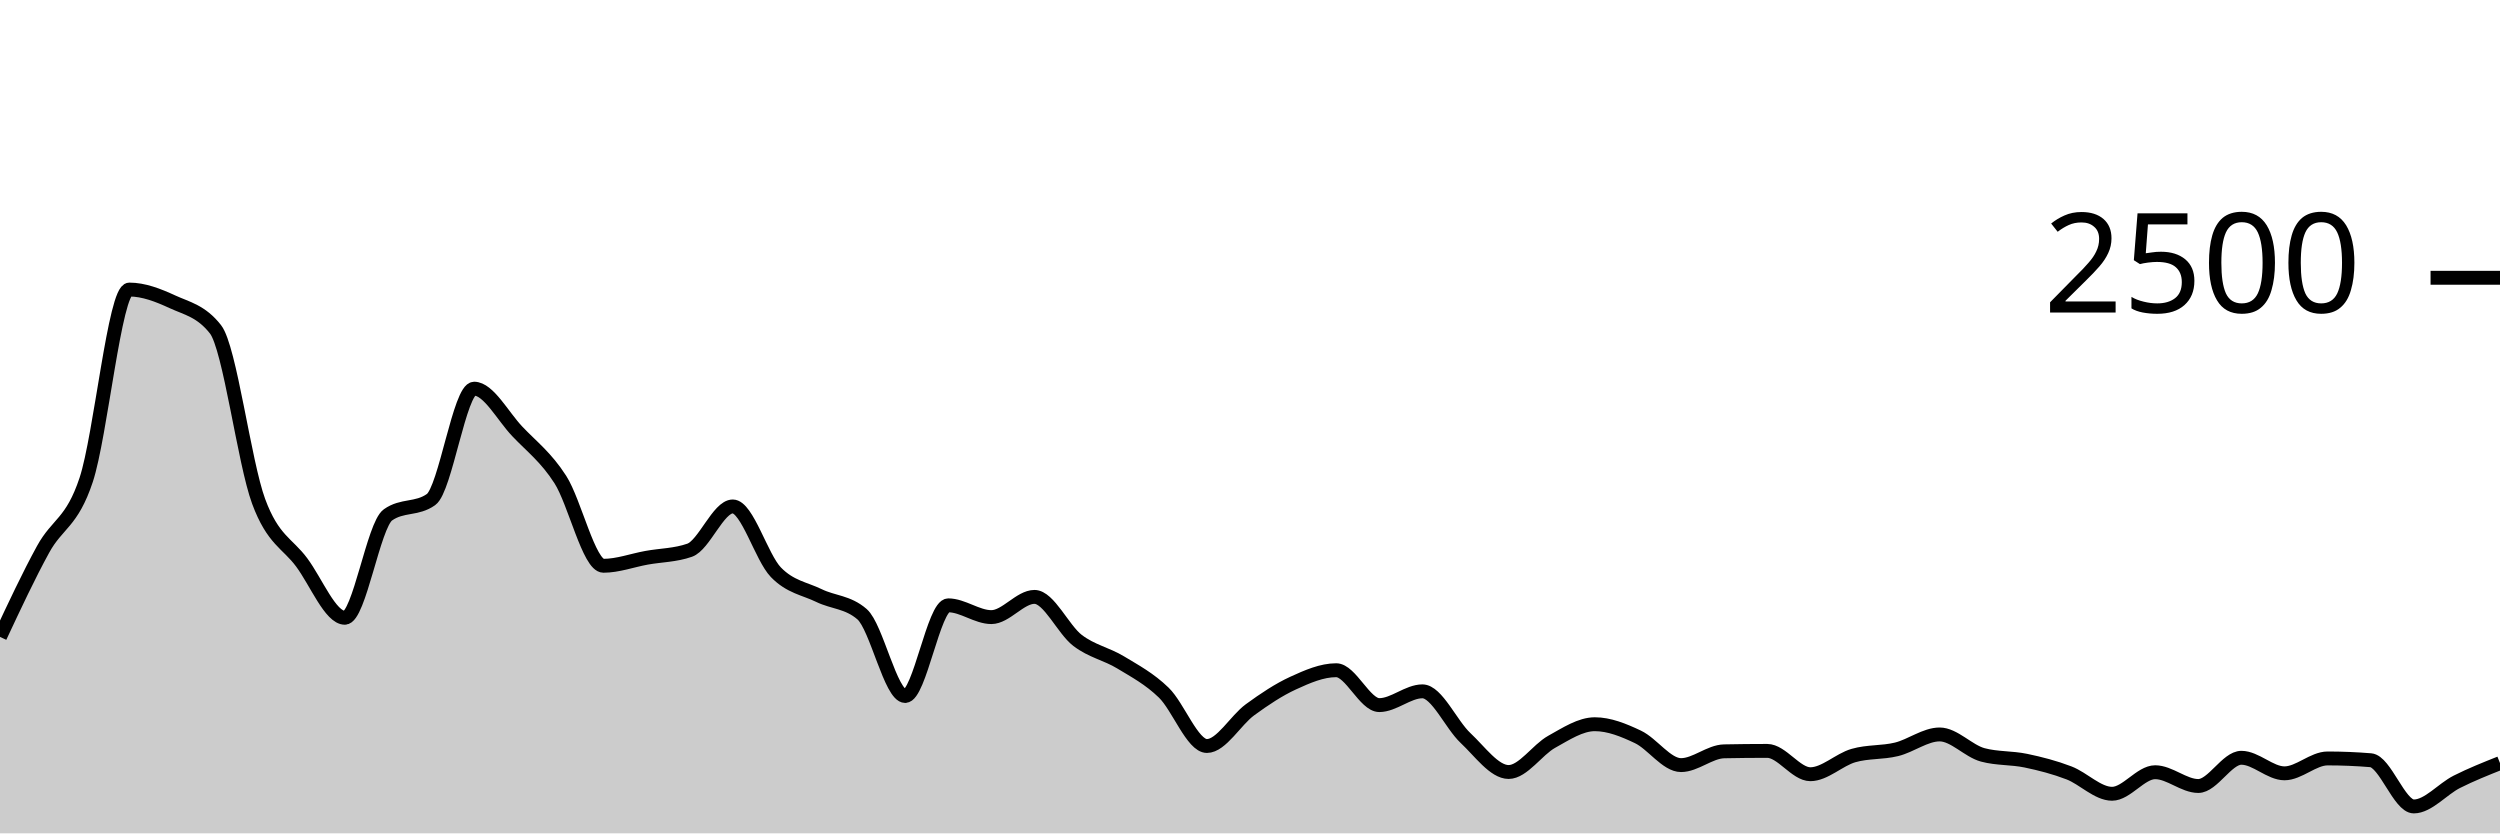
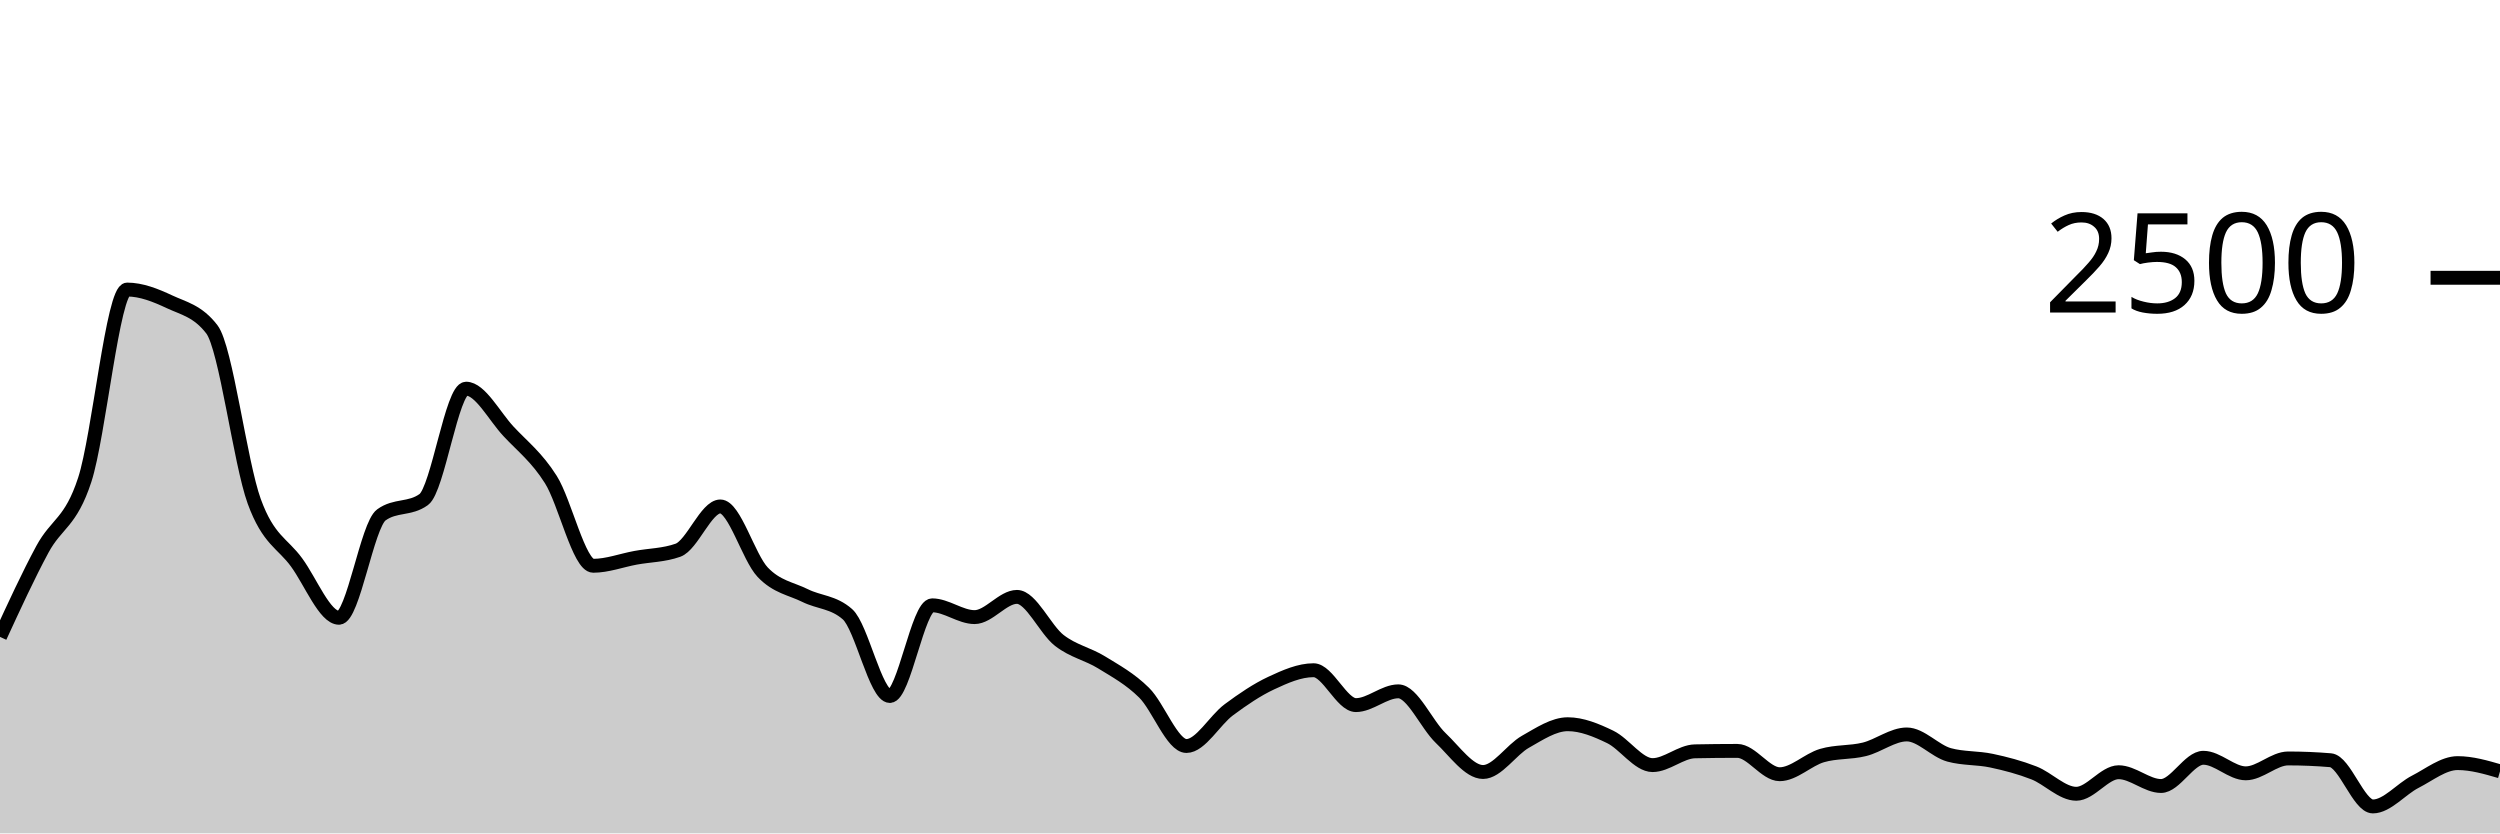
<svg xmlns="http://www.w3.org/2000/svg" viewBox="0 0 180 60">
  <g transform="translate(0,20)">
-     <path class="area" fill="rgba(0, 0, 0, 0.2)" d="M0,25.856C1.034,23.647,2.069,21.437,3.103,19.552C4.138,17.667,5.172,17.661,6.207,14.544C7.241,11.427,8.276,0.848,9.31,0.848C10.345,0.848,11.379,1.251,12.414,1.728C13.448,2.205,14.483,2.389,15.517,3.712C16.552,5.035,17.586,13.299,18.621,16.096C19.655,18.893,20.69,19.099,21.724,20.496C22.759,21.893,23.793,24.48,24.828,24.48C25.862,24.48,26.897,17.808,27.931,17.072C28.966,16.336,30,16.704,31.034,15.968C32.069,15.232,33.103,7.984,34.138,7.984C35.172,7.984,36.207,9.965,37.241,11.056C38.276,12.147,39.31,12.915,40.345,14.528C41.379,16.141,42.414,20.736,43.448,20.736C44.483,20.736,45.517,20.347,46.552,20.16C47.586,19.973,48.621,19.979,49.655,19.616C50.69,19.253,51.724,16.464,52.759,16.464C53.793,16.464,54.828,20.131,55.862,21.2C56.897,22.269,57.931,22.376,58.966,22.88C60,23.384,61.034,23.328,62.069,24.224C63.103,25.12,64.138,30.112,65.172,30.112C66.207,30.112,67.241,23.584,68.276,23.584C69.31,23.584,70.345,24.432,71.379,24.432C72.414,24.432,73.448,22.976,74.483,22.976C75.517,22.976,76.552,25.325,77.586,26.112C78.621,26.899,79.655,27.069,80.69,27.696C81.724,28.323,82.759,28.869,83.793,29.872C84.828,30.875,85.862,33.712,86.897,33.712C87.931,33.712,88.966,31.859,90,31.104C91.034,30.349,92.069,29.659,93.103,29.184C94.138,28.709,95.172,28.256,96.207,28.256C97.241,28.256,98.276,30.768,99.31,30.768C100.345,30.768,101.379,29.776,102.414,29.776C103.448,29.776,104.483,32.168,105.517,33.136C106.552,34.104,107.586,35.584,108.621,35.584C109.655,35.584,110.69,33.981,111.724,33.408C112.759,32.835,113.793,32.144,114.828,32.144C115.862,32.144,116.897,32.565,117.931,33.056C118.966,33.547,120,35.088,121.034,35.088C122.069,35.088,123.103,34.117,124.138,34.096C125.172,34.075,126.207,34.064,127.241,34.064C128.276,34.064,129.31,35.744,130.345,35.744C131.379,35.744,132.414,34.699,133.448,34.4C134.483,34.101,135.517,34.205,136.552,33.952C137.586,33.699,138.621,32.88,139.655,32.88C140.69,32.88,141.724,34.075,142.759,34.352C143.793,34.629,144.828,34.552,145.862,34.768C146.897,34.984,147.931,35.251,148.966,35.648C150,36.045,151.034,37.152,152.069,37.152C153.103,37.152,154.138,35.6,155.172,35.6C156.207,35.6,157.241,36.592,158.276,36.592C159.31,36.592,160.345,34.56,161.379,34.56C162.414,34.56,163.448,35.68,164.483,35.68C165.517,35.68,166.552,34.608,167.586,34.608C168.621,34.608,169.655,34.651,170.69,34.736C171.724,34.821,172.759,38.064,173.793,38.064C174.828,38.064,175.862,36.808,176.897,36.288C177.931,35.768,178.966,35.356,180,34.944L180,40C178.966,40,177.931,40,176.897,40C175.862,40,174.828,40,173.793,40C172.759,40,171.724,40,170.69,40C169.655,40,168.621,40,167.586,40C166.552,40,165.517,40,164.483,40C163.448,40,162.414,40,161.379,40C160.345,40,159.31,40,158.276,40C157.241,40,156.207,40,155.172,40C154.138,40,153.103,40,152.069,40C151.034,40,150,40,148.966,40C147.931,40,146.897,40,145.862,40C144.828,40,143.793,40,142.759,40C141.724,40,140.69,40,139.655,40C138.621,40,137.586,40,136.552,40C135.517,40,134.483,40,133.448,40C132.414,40,131.379,40,130.345,40C129.31,40,128.276,40,127.241,40C126.207,40,125.172,40,124.138,40C123.103,40,122.069,40,121.034,40C120,40,118.966,40,117.931,40C116.897,40,115.862,40,114.828,40C113.793,40,112.759,40,111.724,40C110.69,40,109.655,40,108.621,40C107.586,40,106.552,40,105.517,40C104.483,40,103.448,40,102.414,40C101.379,40,100.345,40,99.31,40C98.276,40,97.241,40,96.207,40C95.172,40,94.138,40,93.103,40C92.069,40,91.034,40,90,40C88.966,40,87.931,40,86.897,40C85.862,40,84.828,40,83.793,40C82.759,40,81.724,40,80.69,40C79.655,40,78.621,40,77.586,40C76.552,40,75.517,40,74.483,40C73.448,40,72.414,40,71.379,40C70.345,40,69.31,40,68.276,40C67.241,40,66.207,40,65.172,40C64.138,40,63.103,40,62.069,40C61.034,40,60,40,58.966,40C57.931,40,56.897,40,55.862,40C54.828,40,53.793,40,52.759,40C51.724,40,50.69,40,49.655,40C48.621,40,47.586,40,46.552,40C45.517,40,44.483,40,43.448,40C42.414,40,41.379,40,40.345,40C39.31,40,38.276,40,37.241,40C36.207,40,35.172,40,34.138,40C33.103,40,32.069,40,31.034,40C30,40,28.966,40,27.931,40C26.897,40,25.862,40,24.828,40C23.793,40,22.759,40,21.724,40C20.69,40,19.655,40,18.621,40C17.586,40,16.552,40,15.517,40C14.483,40,13.448,40,12.414,40C11.379,40,10.345,40,9.31,40C8.276,40,7.241,40,6.207,40C5.172,40,4.138,40,3.103,40C2.069,40,1.034,40,0,40Z" />
-     <path class="line" stroke="black" fill="none" d="M0,25.856C1.034,23.647,2.069,21.437,3.103,19.552C4.138,17.667,5.172,17.661,6.207,14.544C7.241,11.427,8.276,0.848,9.31,0.848C10.345,0.848,11.379,1.251,12.414,1.728C13.448,2.205,14.483,2.389,15.517,3.712C16.552,5.035,17.586,13.299,18.621,16.096C19.655,18.893,20.69,19.099,21.724,20.496C22.759,21.893,23.793,24.48,24.828,24.48C25.862,24.48,26.897,17.808,27.931,17.072C28.966,16.336,30,16.704,31.034,15.968C32.069,15.232,33.103,7.984,34.138,7.984C35.172,7.984,36.207,9.965,37.241,11.056C38.276,12.147,39.31,12.915,40.345,14.528C41.379,16.141,42.414,20.736,43.448,20.736C44.483,20.736,45.517,20.347,46.552,20.16C47.586,19.973,48.621,19.979,49.655,19.616C50.69,19.253,51.724,16.464,52.759,16.464C53.793,16.464,54.828,20.131,55.862,21.2C56.897,22.269,57.931,22.376,58.966,22.88C60,23.384,61.034,23.328,62.069,24.224C63.103,25.12,64.138,30.112,65.172,30.112C66.207,30.112,67.241,23.584,68.276,23.584C69.31,23.584,70.345,24.432,71.379,24.432C72.414,24.432,73.448,22.976,74.483,22.976C75.517,22.976,76.552,25.325,77.586,26.112C78.621,26.899,79.655,27.069,80.69,27.696C81.724,28.323,82.759,28.869,83.793,29.872C84.828,30.875,85.862,33.712,86.897,33.712C87.931,33.712,88.966,31.859,90,31.104C91.034,30.349,92.069,29.659,93.103,29.184C94.138,28.709,95.172,28.256,96.207,28.256C97.241,28.256,98.276,30.768,99.31,30.768C100.345,30.768,101.379,29.776,102.414,29.776C103.448,29.776,104.483,32.168,105.517,33.136C106.552,34.104,107.586,35.584,108.621,35.584C109.655,35.584,110.69,33.981,111.724,33.408C112.759,32.835,113.793,32.144,114.828,32.144C115.862,32.144,116.897,32.565,117.931,33.056C118.966,33.547,120,35.088,121.034,35.088C122.069,35.088,123.103,34.117,124.138,34.096C125.172,34.075,126.207,34.064,127.241,34.064C128.276,34.064,129.31,35.744,130.345,35.744C131.379,35.744,132.414,34.699,133.448,34.4C134.483,34.101,135.517,34.205,136.552,33.952C137.586,33.699,138.621,32.88,139.655,32.88C140.69,32.88,141.724,34.075,142.759,34.352C143.793,34.629,144.828,34.552,145.862,34.768C146.897,34.984,147.931,35.251,148.966,35.648C150,36.045,151.034,37.152,152.069,37.152C153.103,37.152,154.138,35.6,155.172,35.6C156.207,35.6,157.241,36.592,158.276,36.592C159.31,36.592,160.345,34.56,161.379,34.56C162.414,34.56,163.448,35.68,164.483,35.68C165.517,35.68,166.552,34.608,167.586,34.608C168.621,34.608,169.655,34.651,170.69,34.736C171.724,34.821,172.759,38.064,173.793,38.064C174.828,38.064,175.862,36.808,176.897,36.288C177.931,35.768,178.966,35.356,180,34.944" />
+     <path class="area" fill="rgba(0, 0, 0, 0.2)" d="M0,25.856C1.017,23.647,2.034,21.437,3.051,19.552C4.068,17.667,5.085,17.661,6.102,14.544C7.119,11.427,8.136,0.848,9.153,0.848C10.169,0.848,11.186,1.251,12.203,1.728C13.22,2.205,14.237,2.389,15.254,3.712C16.271,5.035,17.288,13.299,18.305,16.096C19.322,18.893,20.339,19.099,21.356,20.496C22.373,21.893,23.39,24.48,24.407,24.48C25.424,24.48,26.441,17.808,27.458,17.072C28.475,16.336,29.492,16.704,30.508,15.968C31.525,15.232,32.542,7.984,33.559,7.984C34.576,7.984,35.593,9.965,36.61,11.056C37.627,12.147,38.644,12.915,39.661,14.528C40.678,16.141,41.695,20.736,42.712,20.736C43.729,20.736,44.746,20.347,45.763,20.16C46.78,19.973,47.797,19.979,48.814,19.616C49.831,19.253,50.847,16.464,51.864,16.464C52.881,16.464,53.898,20.131,54.915,21.2C55.932,22.269,56.949,22.376,57.966,22.88C58.983,23.384,60,23.328,61.017,24.224C62.034,25.12,63.051,30.112,64.068,30.112C65.085,30.112,66.102,23.584,67.119,23.584C68.136,23.584,69.153,24.432,70.169,24.432C71.186,24.432,72.203,22.976,73.22,22.976C74.237,22.976,75.254,25.325,76.271,26.112C77.288,26.899,78.305,27.069,79.322,27.696C80.339,28.323,81.356,28.869,82.373,29.872C83.39,30.875,84.407,33.712,85.424,33.712C86.441,33.712,87.458,31.859,88.475,31.104C89.492,30.349,90.508,29.659,91.525,29.184C92.542,28.709,93.559,28.256,94.576,28.256C95.593,28.256,96.61,30.768,97.627,30.768C98.644,30.768,99.661,29.776,100.678,29.776C101.695,29.776,102.712,32.168,103.729,33.136C104.746,34.104,105.763,35.584,106.78,35.584C107.797,35.584,108.814,33.981,109.831,33.408C110.847,32.835,111.864,32.144,112.881,32.144C113.898,32.144,114.915,32.565,115.932,33.056C116.949,33.547,117.966,35.088,118.983,35.088C120,35.088,121.017,34.117,122.034,34.096C123.051,34.075,124.068,34.064,125.085,34.064C126.102,34.064,127.119,35.744,128.136,35.744C129.153,35.744,130.169,34.699,131.186,34.4C132.203,34.101,133.22,34.205,134.237,33.952C135.254,33.699,136.271,32.88,137.288,32.88C138.305,32.88,139.322,34.075,140.339,34.352C141.356,34.629,142.373,34.552,143.39,34.768C144.407,34.984,145.424,35.251,146.441,35.648C147.458,36.045,148.475,37.152,149.492,37.152C150.508,37.152,151.525,35.6,152.542,35.6C153.559,35.6,154.576,36.592,155.593,36.592C156.61,36.592,157.627,34.56,158.644,34.56C159.661,34.56,160.678,35.68,161.695,35.68C162.712,35.68,163.729,34.608,164.746,34.608C165.763,34.608,166.78,34.651,167.797,34.736C168.814,34.821,169.831,38.064,170.847,38.064C171.864,38.064,172.881,36.808,173.898,36.288C174.915,35.768,175.932,34.944,176.949,34.944C177.966,34.944,178.983,35.24,180,35.536L180,40C178.983,40,177.966,40,176.949,40C175.932,40,174.915,40,173.898,40C172.881,40,171.864,40,170.847,40C169.831,40,168.814,40,167.797,40C166.78,40,165.763,40,164.746,40C163.729,40,162.712,40,161.695,40C160.678,40,159.661,40,158.644,40C157.627,40,156.61,40,155.593,40C154.576,40,153.559,40,152.542,40C151.525,40,150.508,40,149.492,40C148.475,40,147.458,40,146.441,40C145.424,40,144.407,40,143.39,40C142.373,40,141.356,40,140.339,40C139.322,40,138.305,40,137.288,40C136.271,40,135.254,40,134.237,40C133.22,40,132.203,40,131.186,40C130.169,40,129.153,40,128.136,40C127.119,40,126.102,40,125.085,40C124.068,40,123.051,40,122.034,40C121.017,40,120,40,118.983,40C117.966,40,116.949,40,115.932,40C114.915,40,113.898,40,112.881,40C111.864,40,110.847,40,109.831,40C108.814,40,107.797,40,106.78,40C105.763,40,104.746,40,103.729,40C102.712,40,101.695,40,100.678,40C99.661,40,98.644,40,97.627,40C96.61,40,95.593,40,94.576,40C93.559,40,92.542,40,91.525,40C90.508,40,89.492,40,88.475,40C87.458,40,86.441,40,85.424,40C84.407,40,83.39,40,82.373,40C81.356,40,80.339,40,79.322,40C78.305,40,77.288,40,76.271,40C75.254,40,74.237,40,73.22,40C72.203,40,71.186,40,70.169,40C69.153,40,68.136,40,67.119,40C66.102,40,65.085,40,64.068,40C63.051,40,62.034,40,61.017,40C60,40,58.983,40,57.966,40C56.949,40,55.932,40,54.915,40C53.898,40,52.881,40,51.864,40C50.847,40,49.831,40,48.814,40C47.797,40,46.78,40,45.763,40C44.746,40,43.729,40,42.712,40C41.695,40,40.678,40,39.661,40C38.644,40,37.627,40,36.61,40C35.593,40,34.576,40,33.559,40C32.542,40,31.525,40,30.508,40C29.492,40,28.475,40,27.458,40C26.441,40,25.424,40,24.407,40C23.39,40,22.373,40,21.356,40C20.339,40,19.322,40,18.305,40C17.288,40,16.271,40,15.254,40C14.237,40,13.22,40,12.203,40C11.186,40,10.169,40,9.153,40C8.136,40,7.119,40,6.102,40C5.085,40,4.068,40,3.051,40C2.034,40,1.017,40,0,40Z" />
+     <path class="line" stroke="black" fill="none" d="M0,25.856C1.017,23.647,2.034,21.437,3.051,19.552C4.068,17.667,5.085,17.661,6.102,14.544C7.119,11.427,8.136,0.848,9.153,0.848C10.169,0.848,11.186,1.251,12.203,1.728C13.22,2.205,14.237,2.389,15.254,3.712C16.271,5.035,17.288,13.299,18.305,16.096C19.322,18.893,20.339,19.099,21.356,20.496C22.373,21.893,23.39,24.48,24.407,24.48C25.424,24.48,26.441,17.808,27.458,17.072C28.475,16.336,29.492,16.704,30.508,15.968C31.525,15.232,32.542,7.984,33.559,7.984C34.576,7.984,35.593,9.965,36.61,11.056C37.627,12.147,38.644,12.915,39.661,14.528C40.678,16.141,41.695,20.736,42.712,20.736C43.729,20.736,44.746,20.347,45.763,20.16C46.78,19.973,47.797,19.979,48.814,19.616C49.831,19.253,50.847,16.464,51.864,16.464C52.881,16.464,53.898,20.131,54.915,21.2C55.932,22.269,56.949,22.376,57.966,22.88C58.983,23.384,60,23.328,61.017,24.224C62.034,25.12,63.051,30.112,64.068,30.112C65.085,30.112,66.102,23.584,67.119,23.584C68.136,23.584,69.153,24.432,70.169,24.432C71.186,24.432,72.203,22.976,73.22,22.976C74.237,22.976,75.254,25.325,76.271,26.112C77.288,26.899,78.305,27.069,79.322,27.696C80.339,28.323,81.356,28.869,82.373,29.872C83.39,30.875,84.407,33.712,85.424,33.712C86.441,33.712,87.458,31.859,88.475,31.104C89.492,30.349,90.508,29.659,91.525,29.184C92.542,28.709,93.559,28.256,94.576,28.256C95.593,28.256,96.61,30.768,97.627,30.768C98.644,30.768,99.661,29.776,100.678,29.776C101.695,29.776,102.712,32.168,103.729,33.136C104.746,34.104,105.763,35.584,106.78,35.584C107.797,35.584,108.814,33.981,109.831,33.408C110.847,32.835,111.864,32.144,112.881,32.144C113.898,32.144,114.915,32.565,115.932,33.056C116.949,33.547,117.966,35.088,118.983,35.088C120,35.088,121.017,34.117,122.034,34.096C123.051,34.075,124.068,34.064,125.085,34.064C126.102,34.064,127.119,35.744,128.136,35.744C129.153,35.744,130.169,34.699,131.186,34.4C132.203,34.101,133.22,34.205,134.237,33.952C135.254,33.699,136.271,32.88,137.288,32.88C138.305,32.88,139.322,34.075,140.339,34.352C141.356,34.629,142.373,34.552,143.39,34.768C144.407,34.984,145.424,35.251,146.441,35.648C147.458,36.045,148.475,37.152,149.492,37.152C150.508,37.152,151.525,35.6,152.542,35.6C153.559,35.6,154.576,36.592,155.593,36.592C156.61,36.592,157.627,34.56,158.644,34.56C159.661,34.56,160.678,35.68,161.695,35.68C162.712,35.68,163.729,34.608,164.746,34.608C165.763,34.608,166.78,34.651,167.797,34.736C168.814,34.821,169.831,38.064,170.847,38.064C171.864,38.064,172.881,36.808,173.898,36.288C174.915,35.768,175.932,34.944,176.949,34.944C177.966,34.944,178.983,35.24,180,35.536" />
    <path class="axis-ceiling" stroke-width="1" stroke="black" fill="none" d="M175,0L180,0" />
    <text class="axis-ceiling-label" font-family="sans-serif" text-anchor="end" font-size="10px" x="170" y="2.5">2500</text>
  </g>
</svg>
